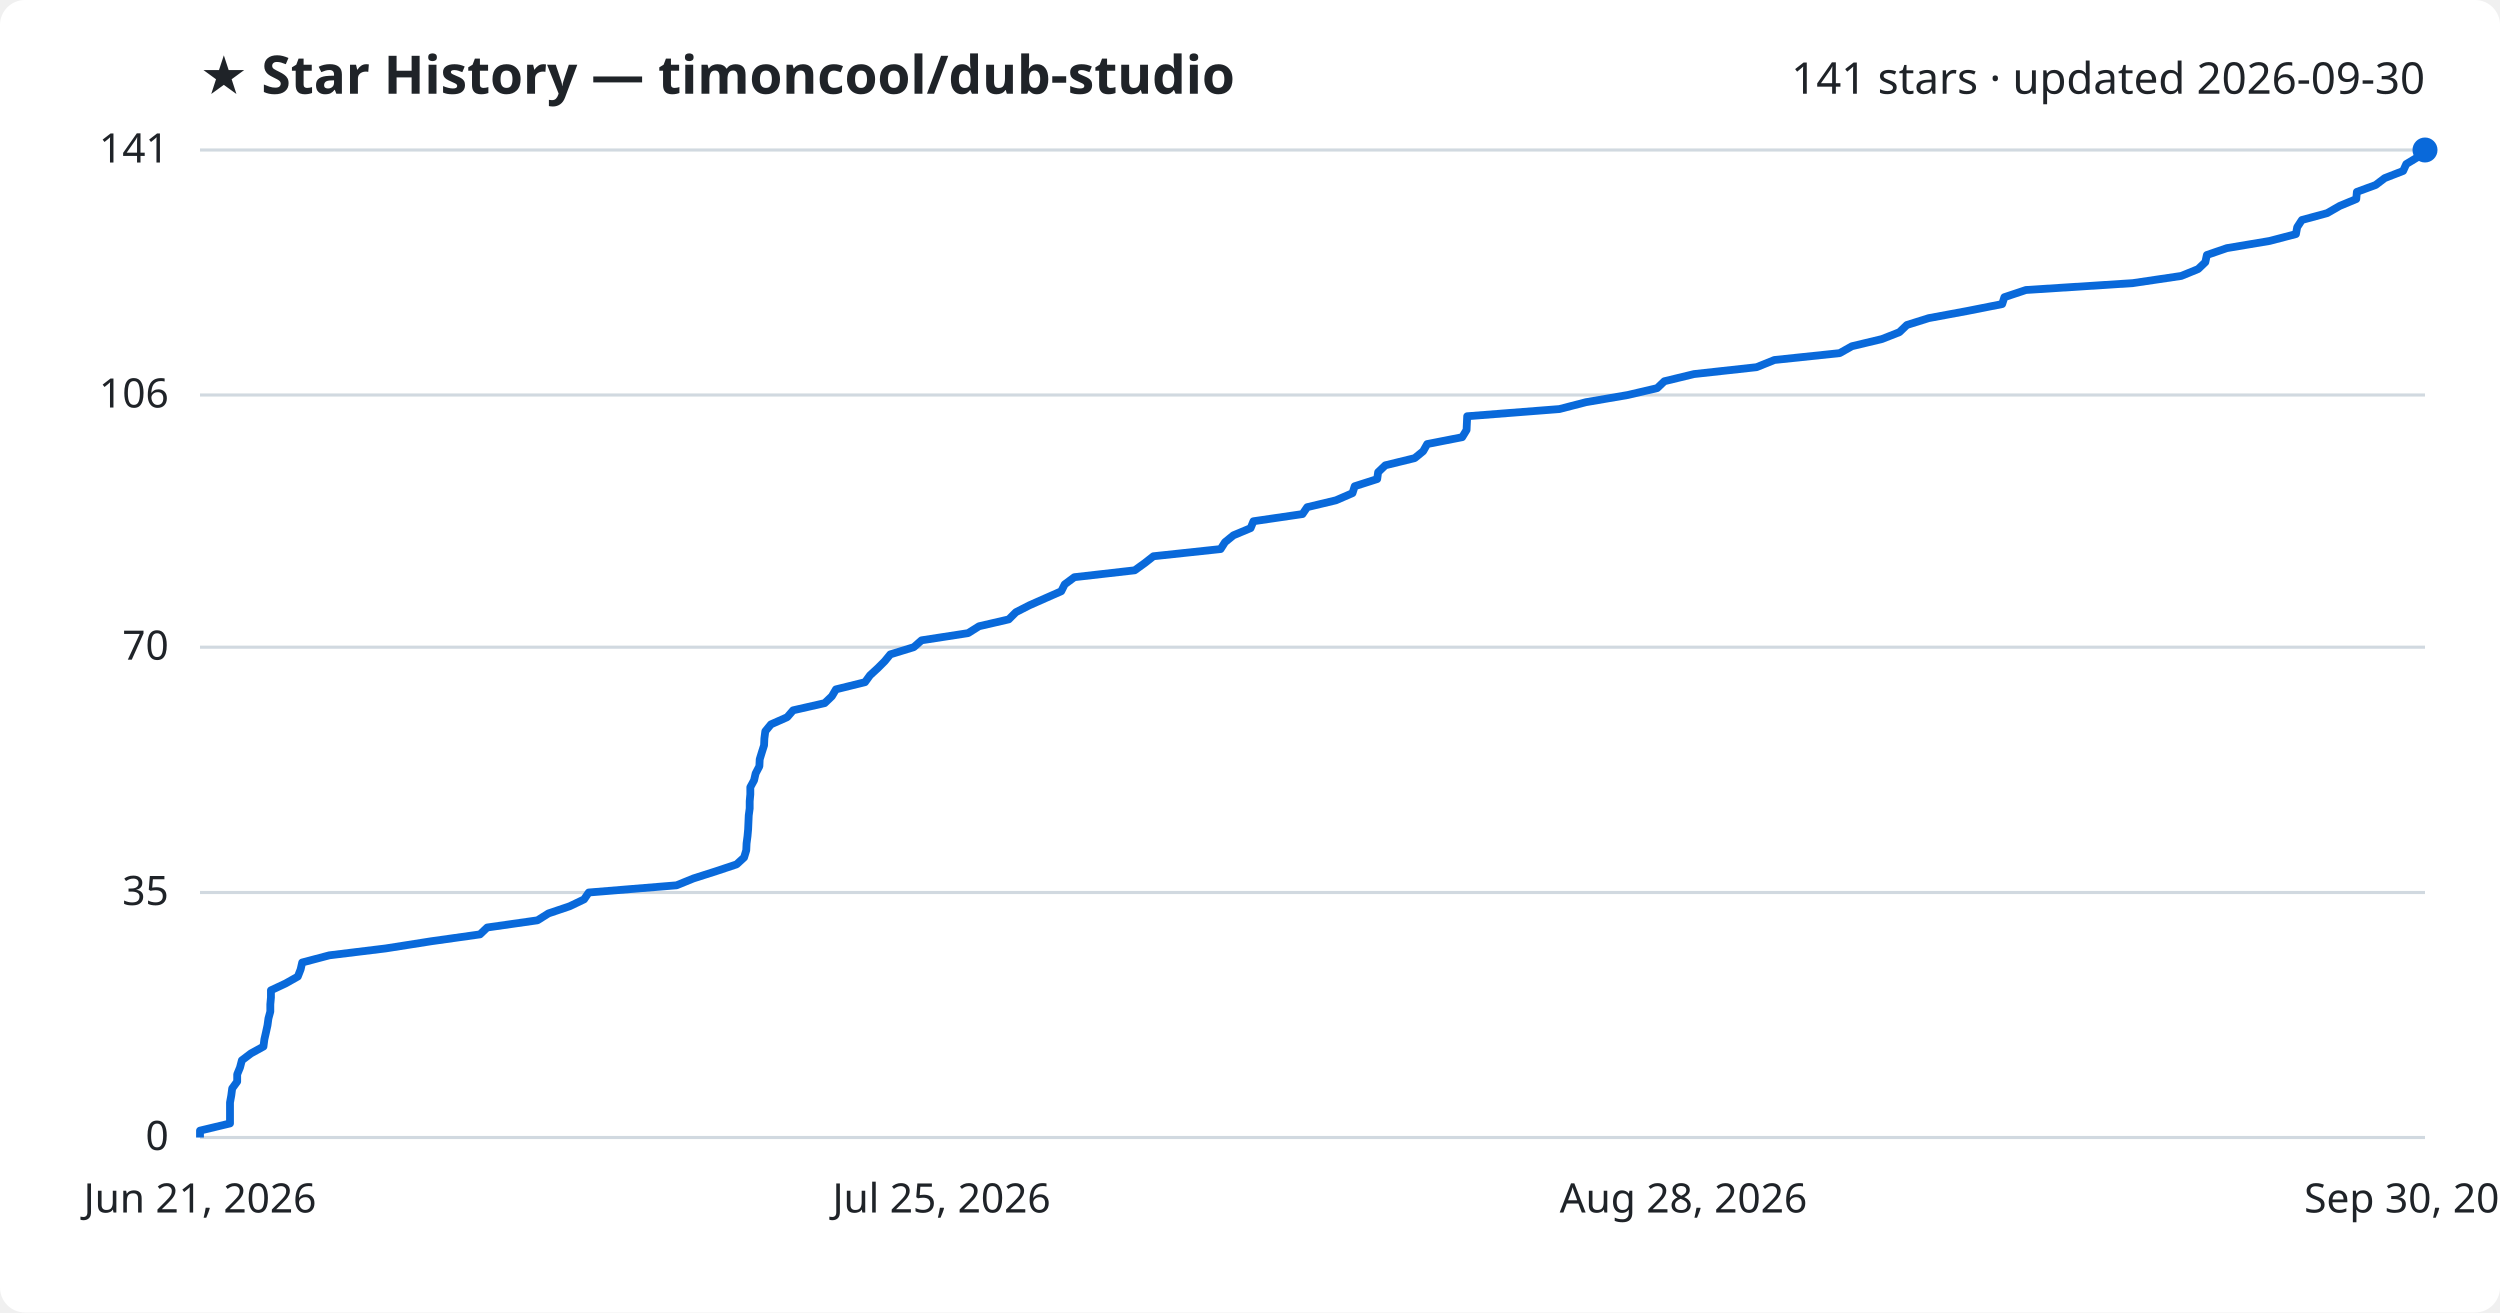
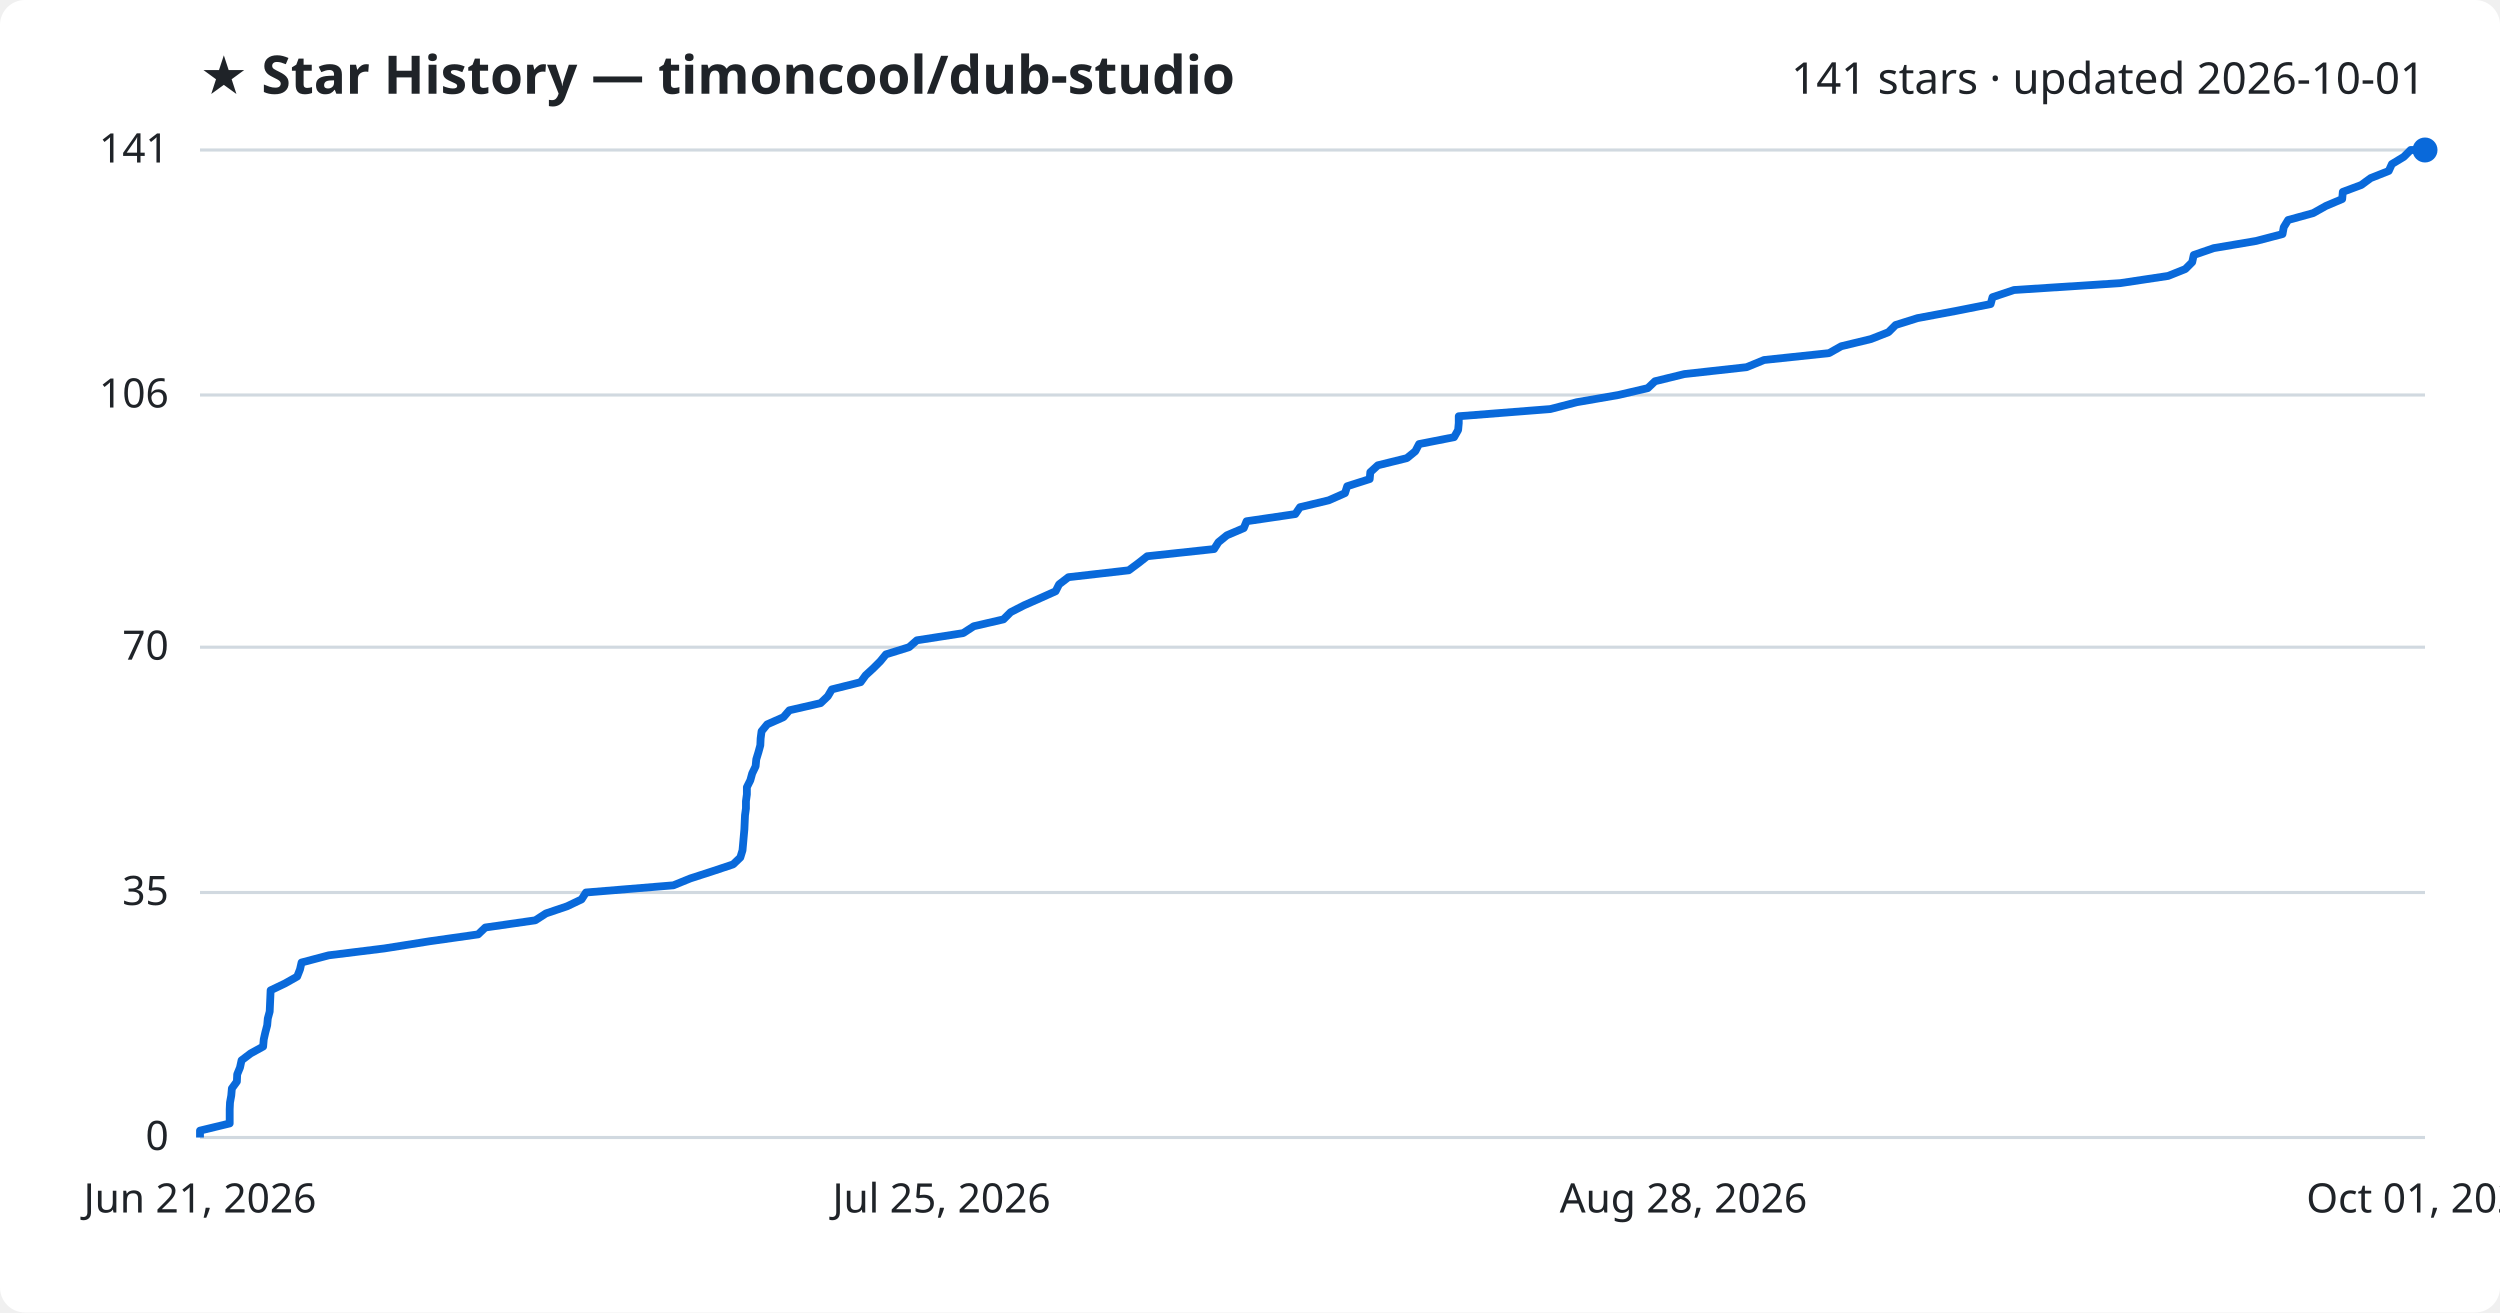
<svg xmlns="http://www.w3.org/2000/svg" viewBox="0 0 800 420" font-family="Segoe UI, sans-serif">
  <rect width="800" height="420" fill="#ffffff" rx="8" />
  <text x="64" y="30" fill="#1f2328" font-size="17" font-weight="700">★ Star History — timoncool/dub-studio</text>
-   <text x="776" y="30" fill="#1f2328" font-size="14" text-anchor="end">141 stars · updated 2026-09-30</text>
+   <text x="776" y="30" fill="#1f2328" font-size="14" text-anchor="end">141 stars · updated 2026-10-01</text>
  <line x1="64" y1="364.0" x2="776" y2="364.0" stroke="#d1d9e0" stroke-width="1" />
  <text x="54" y="368.0" fill="#1f2328" font-size="13" text-anchor="end">0</text>
  <line x1="64" y1="285.6" x2="776" y2="285.6" stroke="#d1d9e0" stroke-width="1" />
  <text x="54" y="289.6" fill="#1f2328" font-size="13" text-anchor="end">35</text>
  <line x1="64" y1="207.1" x2="776" y2="207.1" stroke="#d1d9e0" stroke-width="1" />
  <text x="54" y="211.1" fill="#1f2328" font-size="13" text-anchor="end">70</text>
  <line x1="64" y1="126.4" x2="776" y2="126.4" stroke="#d1d9e0" stroke-width="1" />
  <text x="54" y="130.4" fill="#1f2328" font-size="13" text-anchor="end">106</text>
  <line x1="64" y1="48.0" x2="776" y2="48.0" stroke="#d1d9e0" stroke-width="1" />
  <text x="54" y="52.0" fill="#1f2328" font-size="13" text-anchor="end">141</text>
-   <path d="M64.0,364.0 L64.0,361.8 L73.6,359.5 L73.6,357.3 L73.6,355.0 L73.6,352.8 L74.0,350.6 L74.3,348.3 L75.9,346.1 L75.9,343.8 L76.8,341.6 L77.4,339.3 L80.3,337.1 L84.3,334.9 L84.6,332.6 L85.1,330.4 L85.6,328.1 L85.9,325.9 L86.5,323.7 L86.5,321.4 L86.7,319.2 L86.7,316.9 L91.4,314.7 L95.3,312.5 L96.2,310.2 L96.7,308.0 L105.4,305.7 L123.4,303.5 L138.0,301.2 L153.6,299.0 L155.9,296.8 L172.0,294.5 L175.5,292.3 L182.3,290.0 L186.9,287.8 L188.4,285.6 L216.5,283.3 L221.9,281.1 L229.1,278.8 L235.7,276.6 L238.1,274.4 L238.8,272.1 L238.9,269.9 L239.2,267.6 L239.4,265.4 L239.5,263.1 L239.6,260.9 L239.9,258.7 L239.9,256.4 L240.1,254.2 L240.1,251.9 L241.3,249.7 L241.8,247.5 L243.0,245.2 L243.1,243.0 L243.8,240.7 L244.5,238.5 L244.6,236.3 L244.9,234.0 L246.7,231.8 L251.9,229.5 L253.8,227.3 L263.9,225.0 L266.2,222.8 L267.5,220.6 L276.8,218.3 L278.4,216.1 L280.9,213.8 L283.1,211.6 L284.9,209.4 L292.4,207.1 L294.9,204.9 L309.8,202.6 L313.3,200.4 L322.8,198.2 L325.1,195.9 L329.4,193.7 L334.6,191.4 L339.6,189.2 L340.7,187.0 L343.8,184.7 L363.1,182.5 L366.3,180.2 L369.1,178.0 L390.6,175.7 L392.0,173.5 L394.7,171.3 L400.2,169.0 L401.1,166.8 L416.8,164.5 L418.3,162.3 L427.5,160.1 L432.8,157.8 L433.5,155.6 L440.7,153.3 L441.0,151.1 L443.3,148.9 L452.7,146.6 L455.4,144.4 L456.7,142.1 L467.9,139.9 L469.3,137.6 L469.4,135.4 L469.5,133.2 L499.0,130.9 L507.5,128.7 L520.9,126.4 L530.3,124.2 L532.6,122.0 L542.1,119.7 L562.1,117.5 L567.8,115.2 L588.7,113.0 L592.6,110.8 L602.2,108.5 L607.8,106.3 L610.2,104.0 L617.2,101.8 L629.6,99.5 L640.7,97.3 L641.4,95.1 L648.3,92.8 L682.5,90.6 L698.0,88.3 L703.4,86.1 L705.7,83.9 L706.2,81.6 L712.6,79.4 L726.3,77.1 L734.7,74.9 L735.1,72.7 L736.6,70.4 L744.7,68.2 L748.7,65.9 L754.0,63.7 L754.2,61.4 L760.2,59.2 L763.1,57.0 L769.0,54.7 L770.0,52.5 L773.8,50.2 L776.0,48.0 L776.0,48.0" fill="none" stroke="#0969da" stroke-width="2.5" stroke-linejoin="round" />
+   <path d="M64.0,364.0 L64.0,361.8 L73.5,359.5 L73.5,357.3 L73.5,355.0 L73.6,352.8 L74.0,350.6 L74.2,348.3 L75.8,346.1 L75.9,343.8 L76.8,341.6 L77.3,339.3 L80.2,337.1 L84.2,334.9 L84.4,332.6 L84.9,330.4 L85.5,328.1 L85.7,325.9 L86.3,323.7 L86.4,321.4 L86.5,319.2 L86.6,316.9 L91.2,314.7 L95.1,312.5 L96.0,310.2 L96.5,308.0 L105.2,305.7 L123.0,303.5 L137.5,301.2 L153.0,299.0 L155.3,296.8 L171.3,294.5 L174.7,292.3 L181.5,290.0 L186.1,287.8 L187.5,285.6 L215.5,283.3 L220.9,281.1 L228.0,278.8 L234.6,276.6 L236.9,274.4 L237.6,272.1 L237.8,269.9 L238.0,267.6 L238.2,265.4 L238.3,263.1 L238.4,260.9 L238.7,258.7 L238.7,256.4 L239.0,254.2 L239.0,251.9 L240.1,249.7 L240.7,247.5 L241.8,245.2 L242.0,243.0 L242.7,240.7 L243.3,238.5 L243.4,236.3 L243.7,234.0 L245.5,231.8 L250.7,229.5 L252.6,227.3 L262.6,225.0 L264.9,222.8 L266.2,220.6 L275.4,218.3 L277.0,216.1 L279.5,213.8 L281.7,211.6 L283.5,209.4 L290.9,207.1 L293.4,204.9 L308.2,202.6 L311.6,200.4 L321.1,198.2 L323.4,195.9 L327.7,193.7 L332.9,191.4 L337.8,189.2 L338.9,187.0 L341.9,184.7 L361.2,182.5 L364.3,180.2 L367.1,178.0 L388.5,175.7 L389.9,173.5 L392.6,171.3 L398.0,169.0 L398.9,166.8 L414.5,164.5 L416.0,162.3 L425.2,160.1 L430.4,157.8 L431.1,155.6 L438.3,153.3 L438.5,151.1 L440.9,148.9 L450.2,146.6 L452.9,144.4 L454.1,142.1 L465.3,139.9 L466.6,137.6 L466.8,135.4 L466.8,133.2 L496.1,130.9 L504.6,128.7 L517.9,126.4 L527.3,124.2 L529.6,122.0 L539.0,119.7 L558.9,117.5 L564.5,115.2 L585.3,113.0 L589.2,110.8 L598.7,108.5 L604.3,106.3 L606.6,104.0 L613.6,101.8 L625.9,99.5 L637.0,97.3 L637.6,95.1 L644.5,92.8 L678.5,90.6 L693.8,88.3 L699.3,86.1 L701.5,83.9 L702.0,81.6 L708.4,79.4 L722.0,77.1 L730.4,74.9 L730.8,72.7 L732.2,70.4 L740.2,68.2 L744.3,65.9 L749.5,63.7 L749.7,61.4 L755.6,59.2 L758.6,57.0 L764.4,54.7 L765.4,52.5 L769.2,50.2 L771.4,48.0 L776.0,48.0" fill="none" stroke="#0969da" stroke-width="2.5" stroke-linejoin="round" />
  <circle cx="776.0" cy="48.0" r="4" fill="#0969da" />
  <text x="64.0" y="388" fill="#1f2328" font-size="13" text-anchor="middle">Jun 21, 2026</text>
  <text x="301.3" y="388" fill="#1f2328" font-size="13" text-anchor="middle">Jul 25, 2026</text>
  <text x="538.7" y="388" fill="#1f2328" font-size="13" text-anchor="middle">Aug 28, 2026</text>
-   <text x="776.0" y="388" fill="#1f2328" font-size="13" text-anchor="middle">Sep 30, 2026</text>
+   <text x="776.0" y="388" fill="#1f2328" font-size="13" text-anchor="middle">Oct 01, 2026</text>
</svg>
